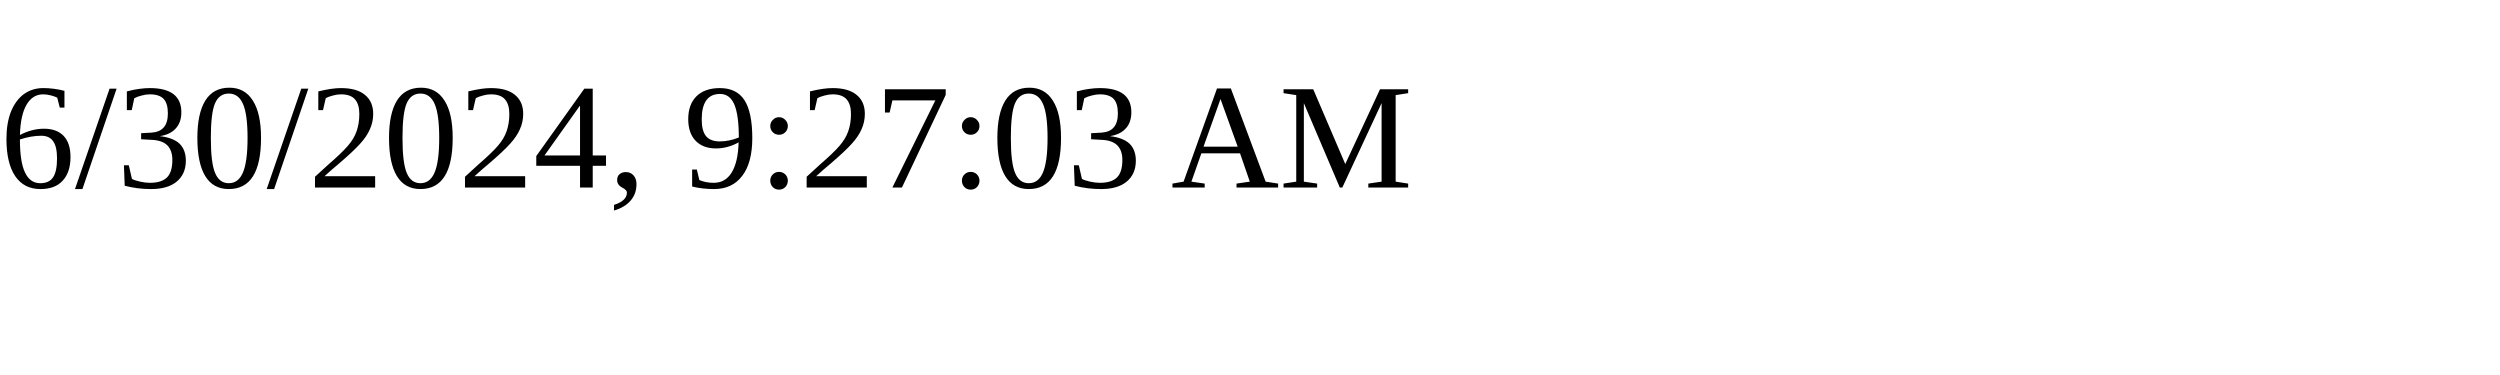
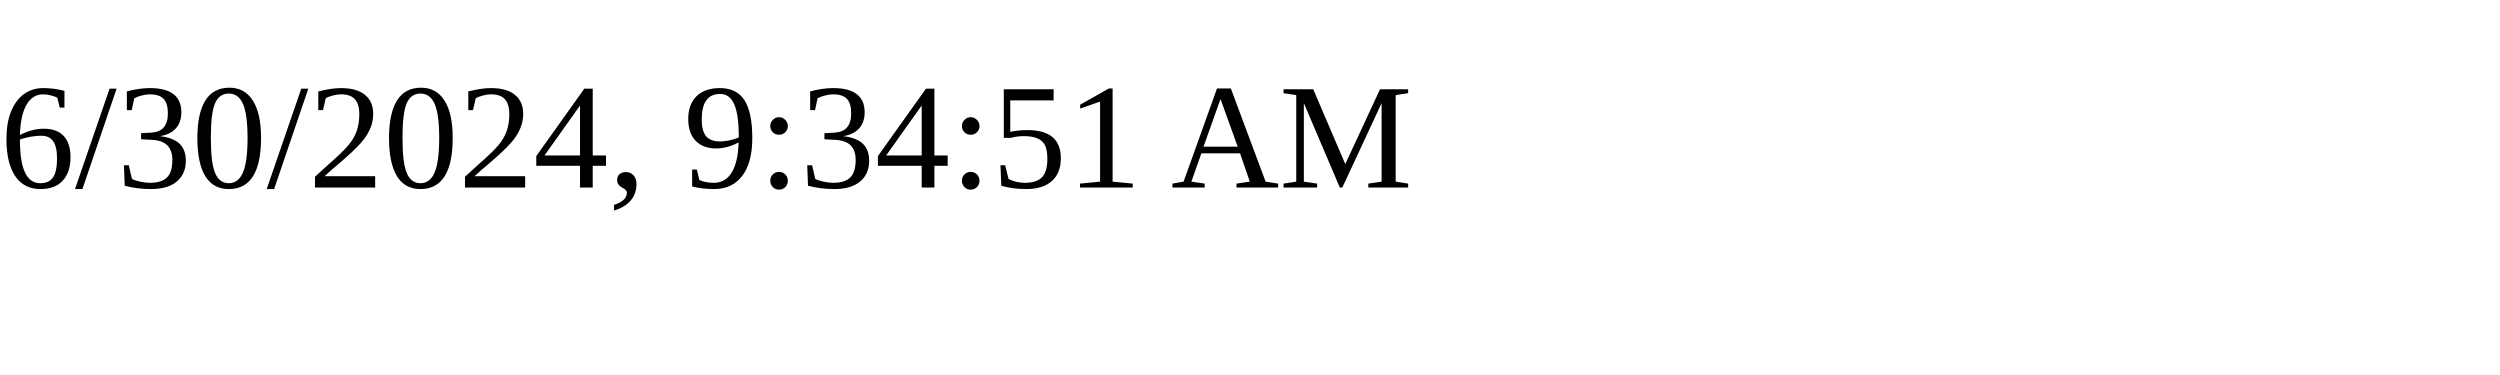
<svg xmlns="http://www.w3.org/2000/svg" height="30" width="200">
-   <text x="0" y="15">6/30/2024, 9:27:03 AM</text>
+   <text x="0" y="15">6/30/2024, 9:34:51 AM</text>
</svg>
